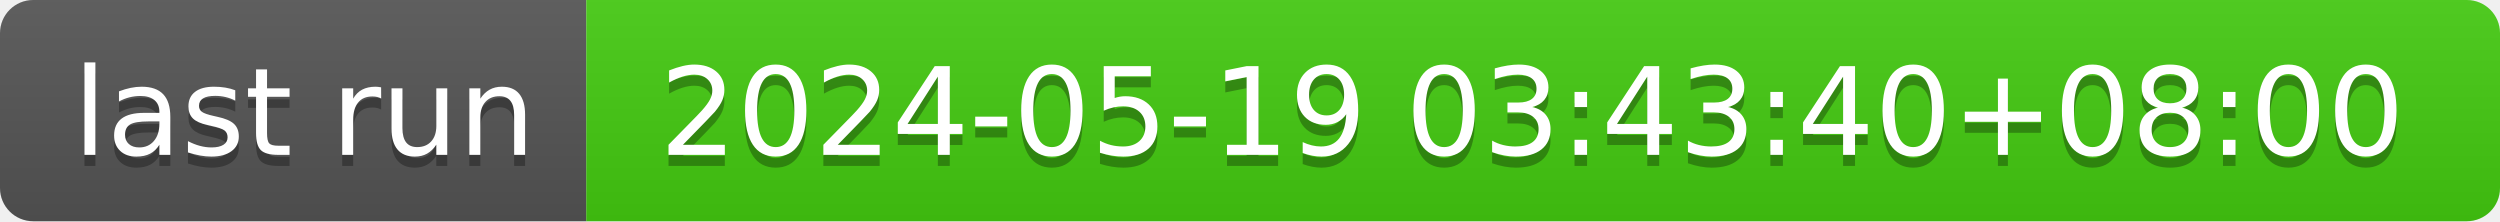
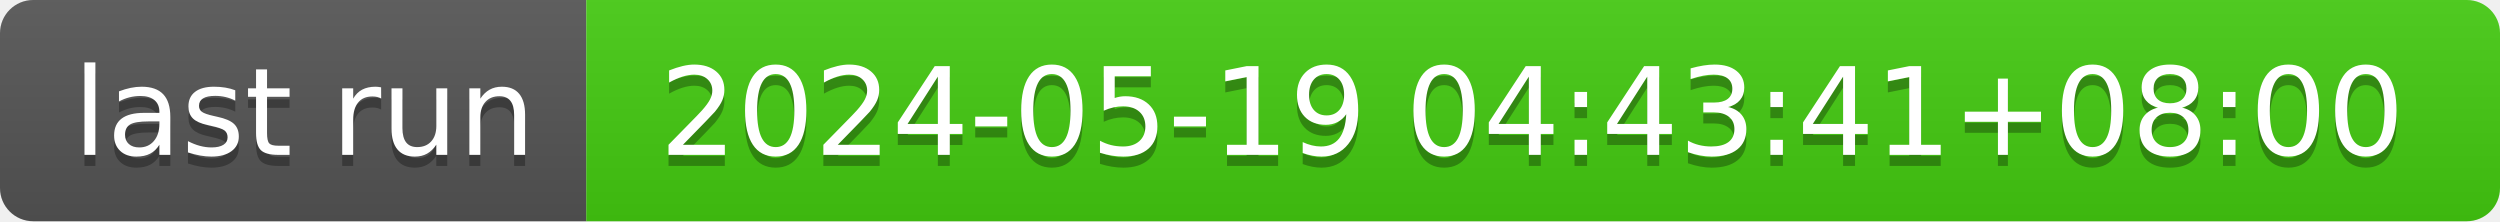
- <svg xmlns="http://www.w3.org/2000/svg" width="226" height="20" role="img" aria-label="last run: 2024-05-19 03:43:40+08:00">
+ <svg xmlns="http://www.w3.org/2000/svg" width="226" height="20" role="img" aria-label="last run: 2024-05-19 04:43:41+08:00">
  <linearGradient id="s" x2="0" y2="100%">
    <stop offset="0" stop-color="#bbb" stop-opacity=".1" />
    <stop offset="1" stop-opacity=".1" />
  </linearGradient>
  <clipPath id="r">
    <rect width="226" height="20" rx="3" fill="#fff" />
  </clipPath>
  <g clip-path="url(#r)">
    <rect width="53" height="20" fill="#555" />
    <rect x="53" width="173" height="20" fill="#4c1" />
    <rect width="226" height="20" fill="url(#s)" />
  </g>
  <g fill="#fff" text-anchor="middle" font-family="Verdana,Geneva,DejaVu Sans,sans-serif" text-rendering="geometricPrecision" font-size="110">
    <text aria-hidden="true" x="275" y="150" fill="#010101" fill-opacity=".3" transform="scale(.1)" textLength="430">last run</text>
    <text x="275" y="140" transform="scale(.1)" fill="#fff" textLength="430">last run</text>
-     <text aria-hidden="true" x="1385" y="150" fill="#010101" fill-opacity=".3" transform="scale(.1)" textLength="1630">2024-05-19 03:43:40+08:00</text>
-     <text x="1385" y="140" transform="scale(.1)" fill="#fff" textLength="1630">2024-05-19 03:43:40+08:00</text>
+     <text aria-hidden="true" x="1385" y="150" fill="#010101" fill-opacity=".3" transform="scale(.1)" textLength="1630">2024-05-19 04:43:41+08:00</text>
+     <text x="1385" y="140" transform="scale(.1)" fill="#fff" textLength="1630">2024-05-19 04:43:41+08:00</text>
  </g>
</svg>
